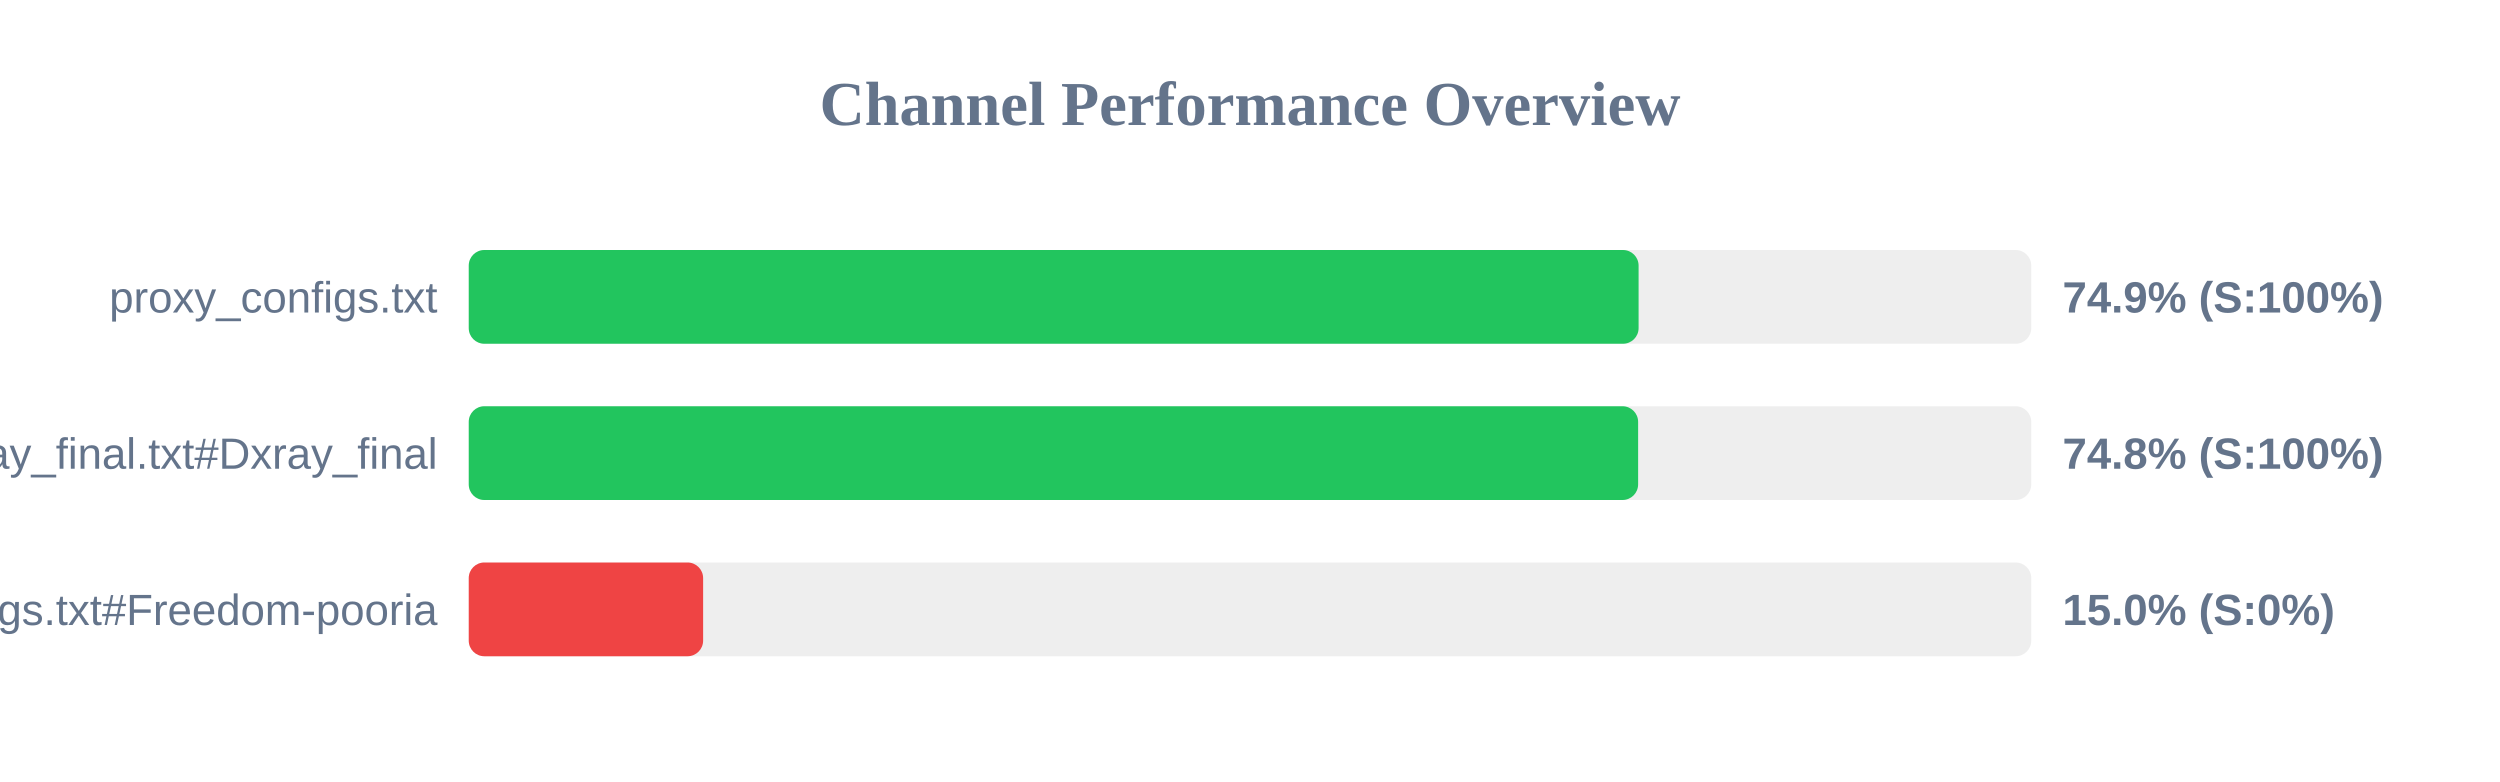
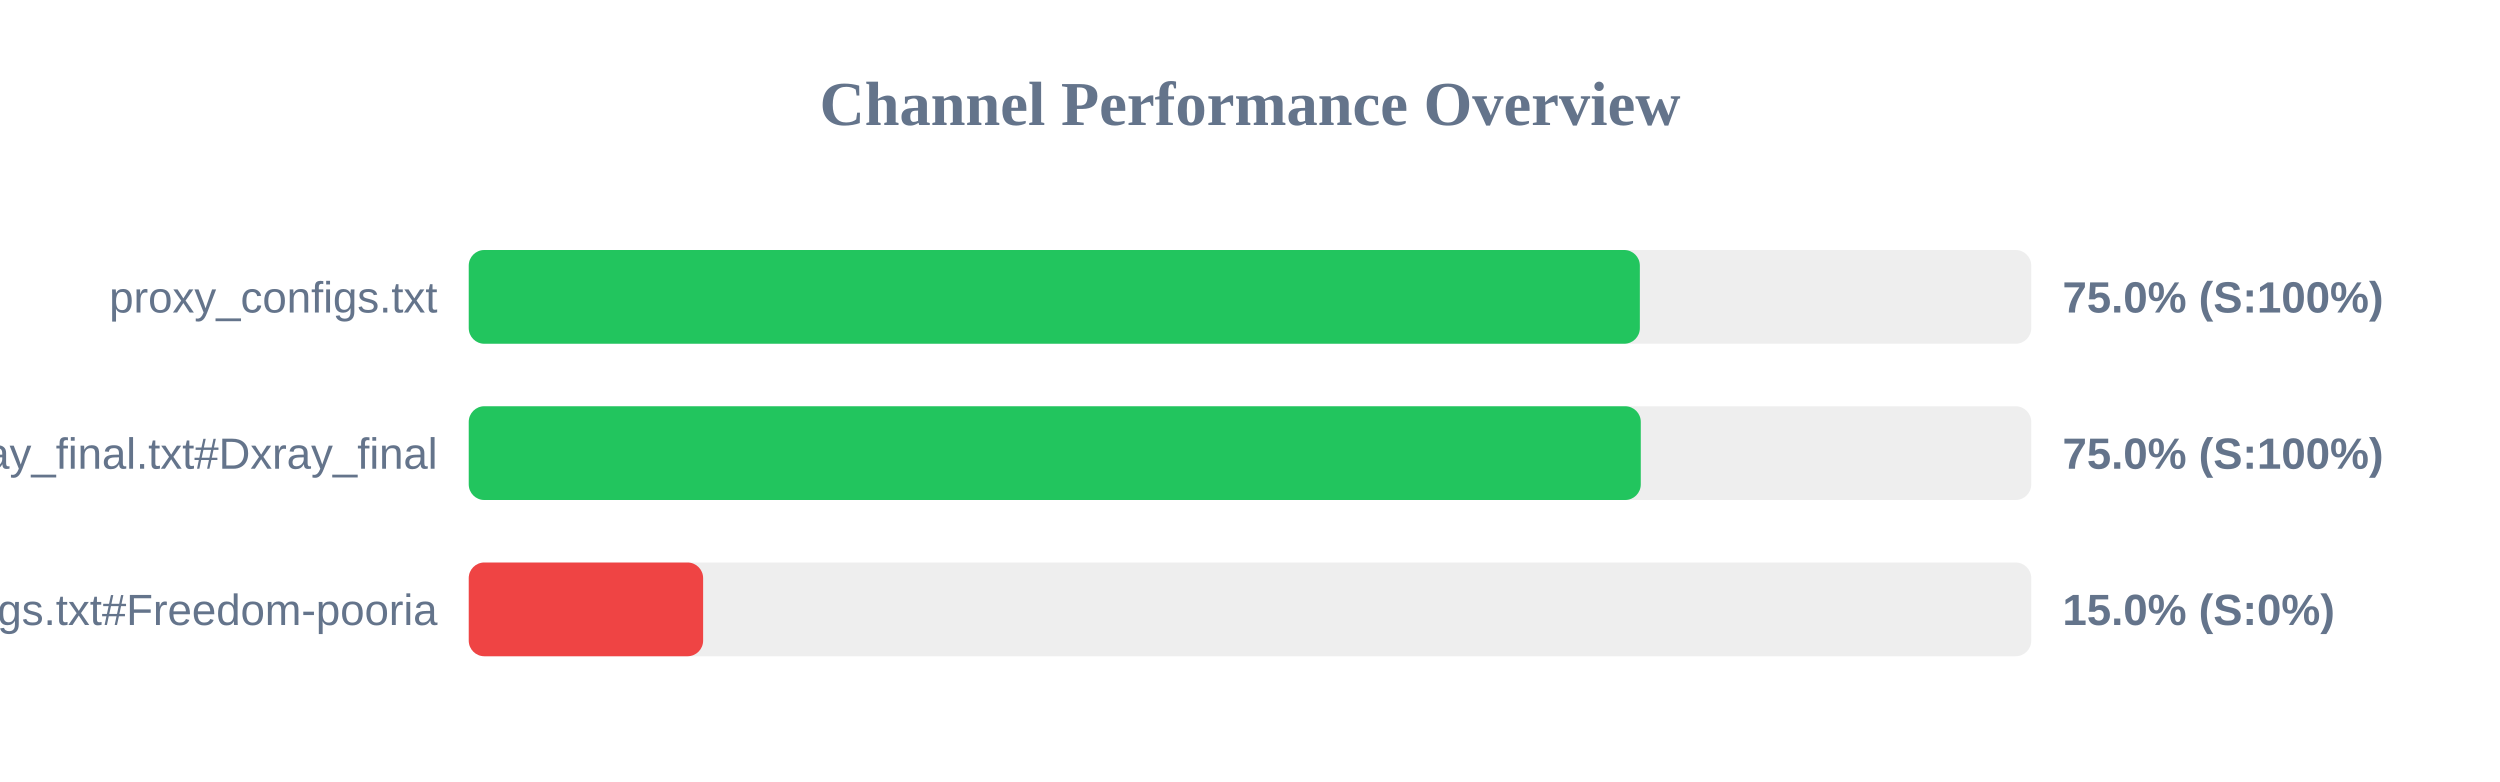
<svg xmlns="http://www.w3.org/2000/svg" width="800" height="250" version="1.1">
  <style>
        .row { font: 14px Arial; fill: #64748b; }
        .score { font: bold 14px Arial; fill: #64748b; }
    </style>
  <text x="400" y="40" text-anchor="middle" font-size="20px" font-weight="bold" fill="#64748b">Channel Performance Overview</text>
  <rect x="150" y="80" width="500" height="30" fill="#eee" rx="5" />
-   <rect x="150" y="80" width="374.35" height="30" fill="#22c55e" rx="5" />
+   <rect x="150" y="80" width="374.75" height="30" fill="#22c55e" rx="5" />
  <text x="140" y="100" text-anchor="end" class="row">proxy_configs.txt</text>
-   <text x="660" y="100" text-anchor="start" class="score">74.9% (S:100%)</text>
+   <text x="660" y="100" text-anchor="start" class="score">75.0% (S:100%)</text>
  <rect x="150" y="130" width="500" height="30" fill="#eee" rx="5" />
-   <rect x="150" y="130" width="374.2" height="30" fill="#22c55e" rx="5" />
+   <rect x="150" y="130" width="375.05" height="30" fill="#22c55e" rx="5" />
  <text x="140" y="150" text-anchor="end" class="row">xray_final.txt#Dxray_final</text>
-   <text x="660" y="150" text-anchor="start" class="score">74.8% (S:100%)</text>
+   <text x="660" y="150" text-anchor="start" class="score">75.0% (S:100%)</text>
  <rect x="150" y="180" width="500" height="30" fill="#eee" rx="5" />
  <rect x="150" y="180" width="75.0" height="30" fill="#ef4444" rx="5" />
  <text x="140" y="200" text-anchor="end" class="row">v2ray_configs.txt#Freedom-pooria</text>
  <text x="660" y="200" text-anchor="start" class="score">15.0% (S:0%)</text>
</svg>
